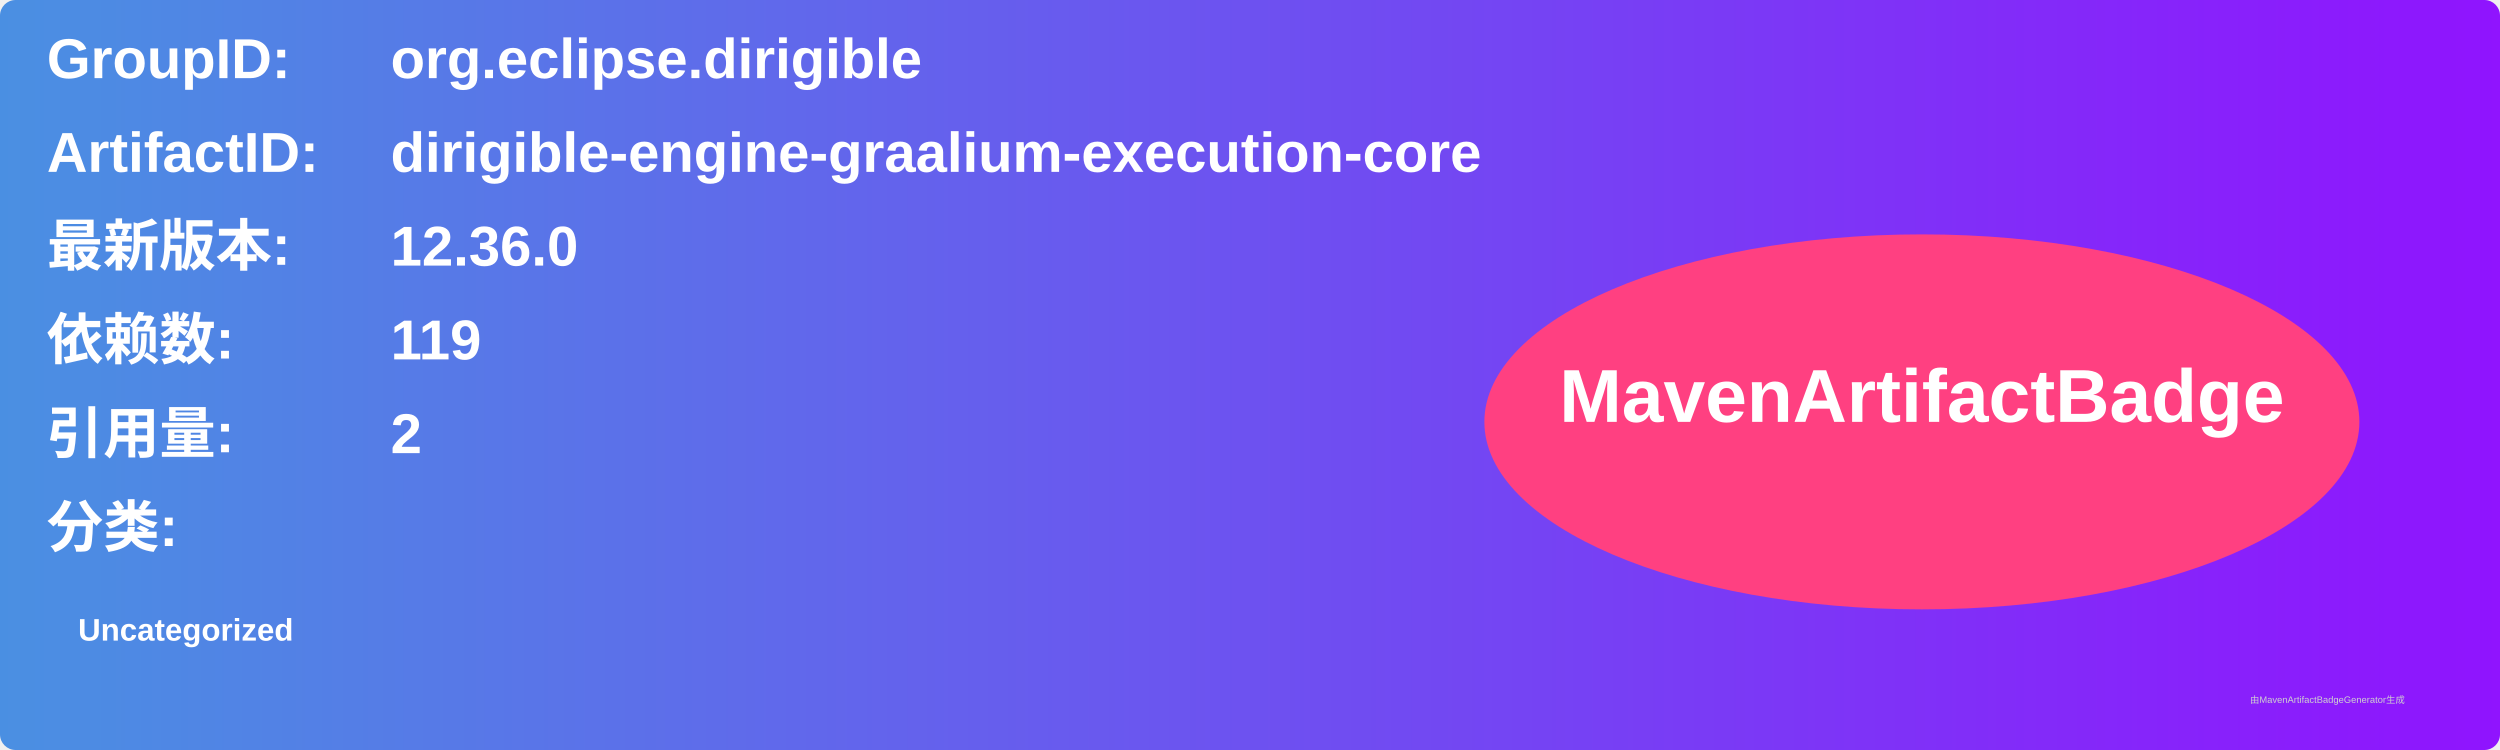
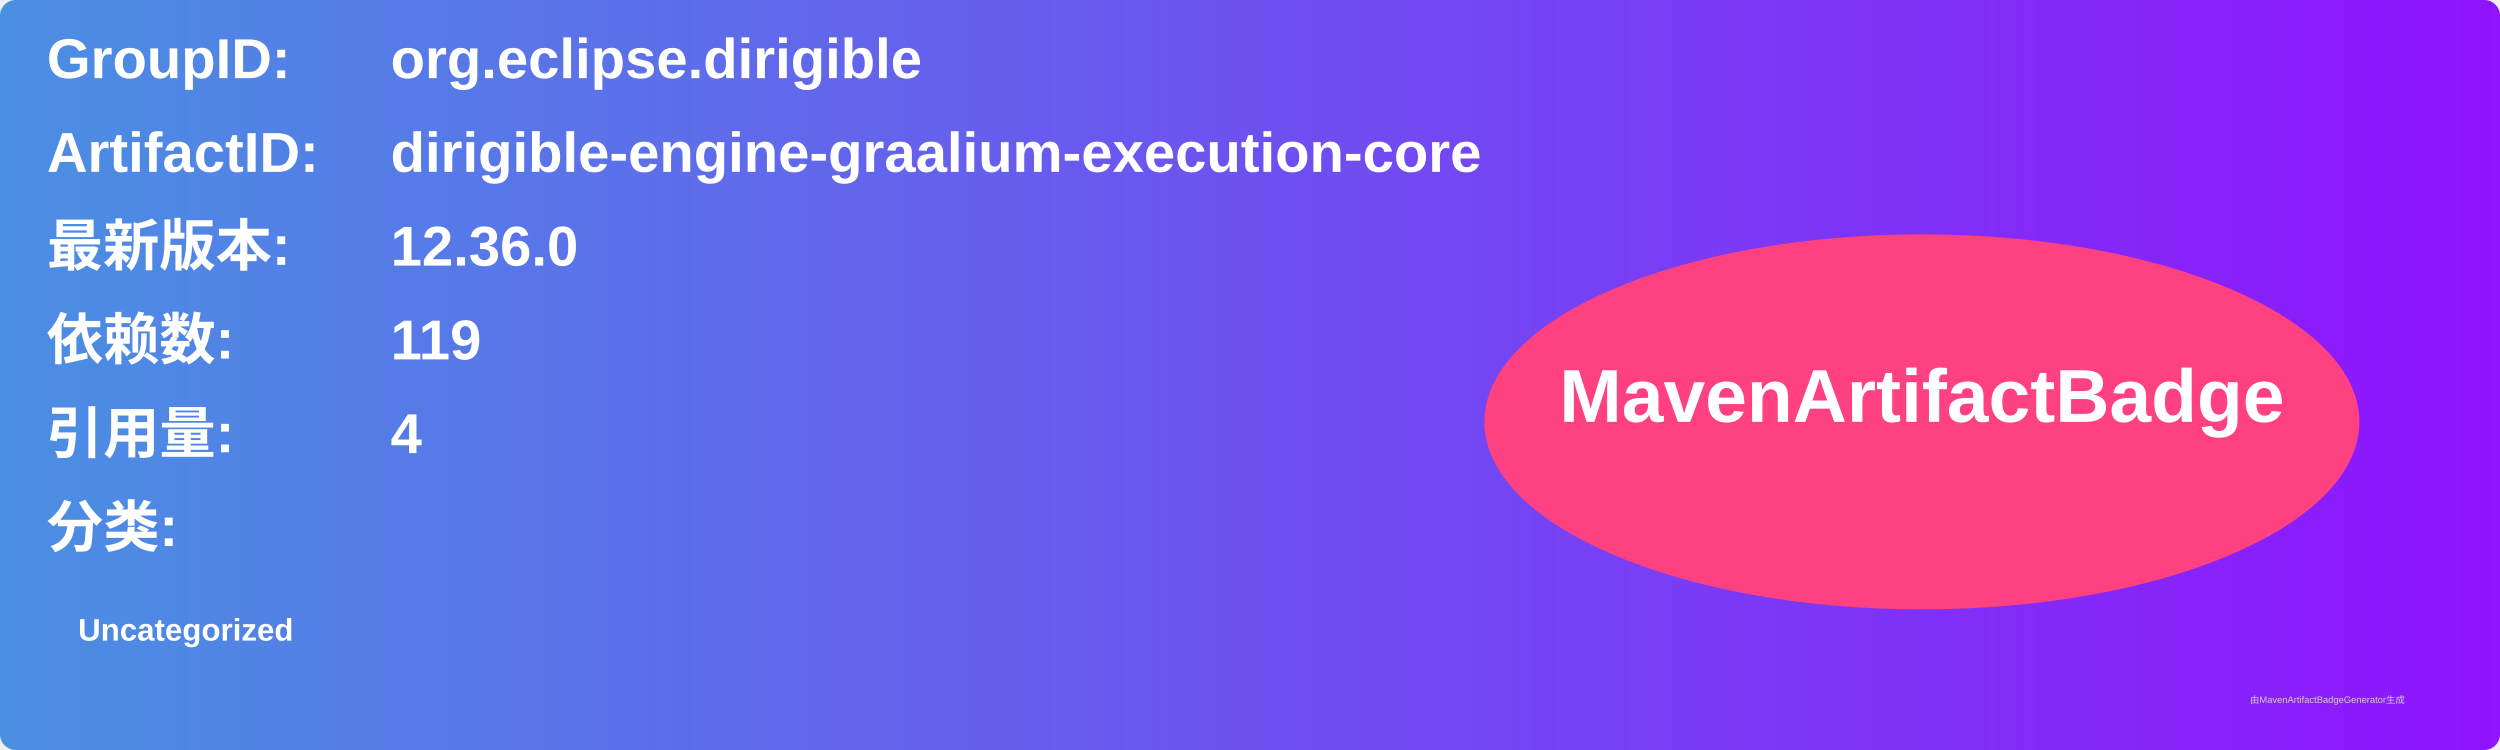
<svg xmlns="http://www.w3.org/2000/svg" width="800" height="240" viewBox="0 0 800 240">
  <linearGradient id="grad" x1="0%" y1="0%" x2="100%" y2="0%">
    <stop offset="0%" stop-color="#4a90e2" />
    <stop offset="100%" stop-color="#9013fe" />
  </linearGradient>
  <rect width="100%" height="100%" rx="5" ry="5" fill="url(#grad)" />
  <g transform="translate(15, 15)">
    <text x="0" y="10" font-family="Arial" font-size="18" fill="white" font-weight="bold" width="260">GroupID:</text>
    <text x="110" y="10" font-family="Arial" font-size="18" fill="white" font-weight="bold" width="460">org.eclipse.dirigible</text>
    <text x="0" y="40" font-family="Arial" font-size="18" fill="white" font-weight="bold" width="260">ArtifactID:</text>
    <text x="110" y="40" font-family="Arial" font-size="18" fill="white" font-weight="bold" width="460">dirigible-engine-graalium-execution-core</text>
    <text x="0" y="70" font-family="Arial" font-size="18" fill="white" font-weight="bold">最新版本:</text>
    <text x="110" y="70" font-family="Arial" font-size="18" fill="white" font-weight="bold">
      <tspan font-weight="bold">12.36.0</tspan>
    </text>
    <text x="0" y="100" font-family="Arial" font-size="18" fill="white" font-weight="bold">依赖数: </text>
    <text x="110" y="100" font-family="Arial" font-size="18" fill="white">
      <tspan font-weight="bold">119</tspan>
    </text>
    <text x="0" y="130" font-family="Arial" font-size="18" fill="white" font-weight="bold">引用量: </text>
    <text x="110" y="130" font-family="Arial" font-size="18" fill="white">
-       <tspan font-weight="bold">2</tspan>
+       <tspan font-weight="bold">4</tspan>
    </text>
    <text x="0" y="160" font-family="Arial" font-size="18" fill="white" font-weight="bold">分类:</text>
    <text x="10" y="190" font-family="Arial" font-size="10" fill="white">
      <tspan font-weight="bold">Uncategorized</tspan>
    </text>
    <ellipse cx="600" cy="120" rx="140" ry="60" fill="#ff4081" />
    <text x="600" y="120" text-anchor="middle" font-family="Arial" font-size="24" fill="white" font-weight="bold">MavenArtifactBadge</text>
  </g>
  <text x="720" y="225" font-family="Arial" font-size="3" fill="#d0d0d0">由MavenArtifactBadgeGenerator生成</text>
</svg>
